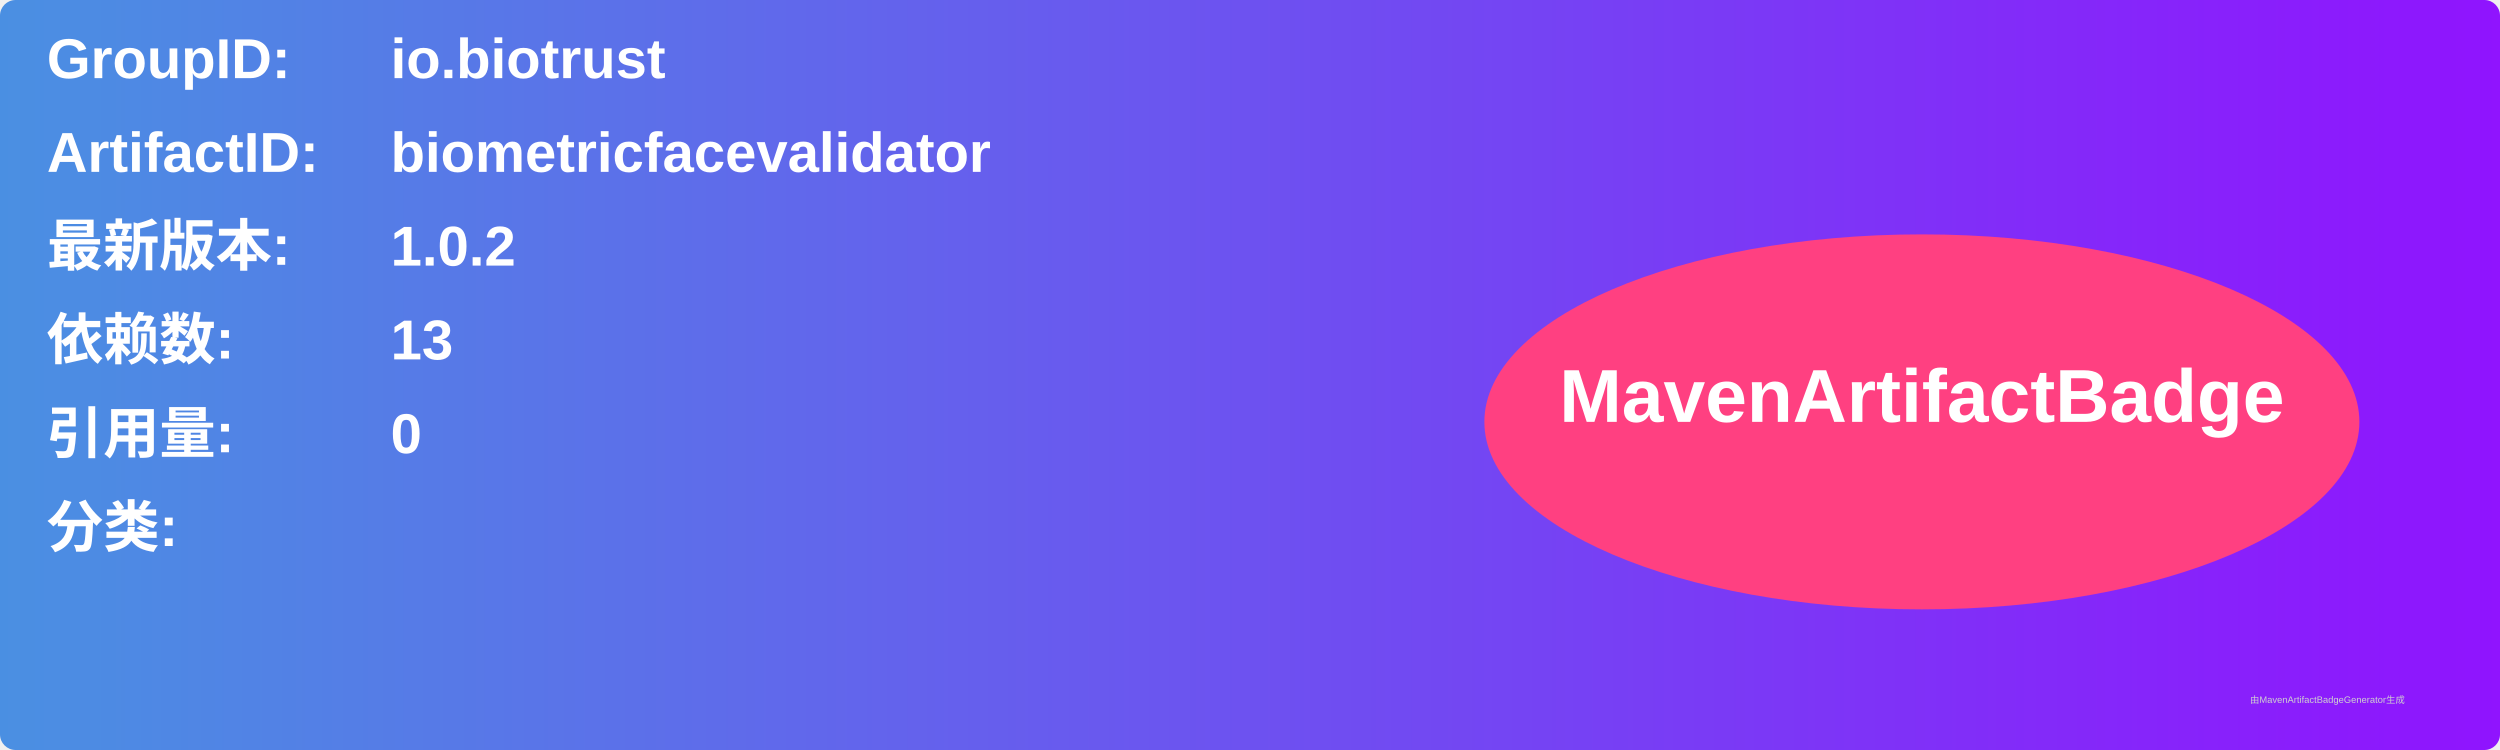
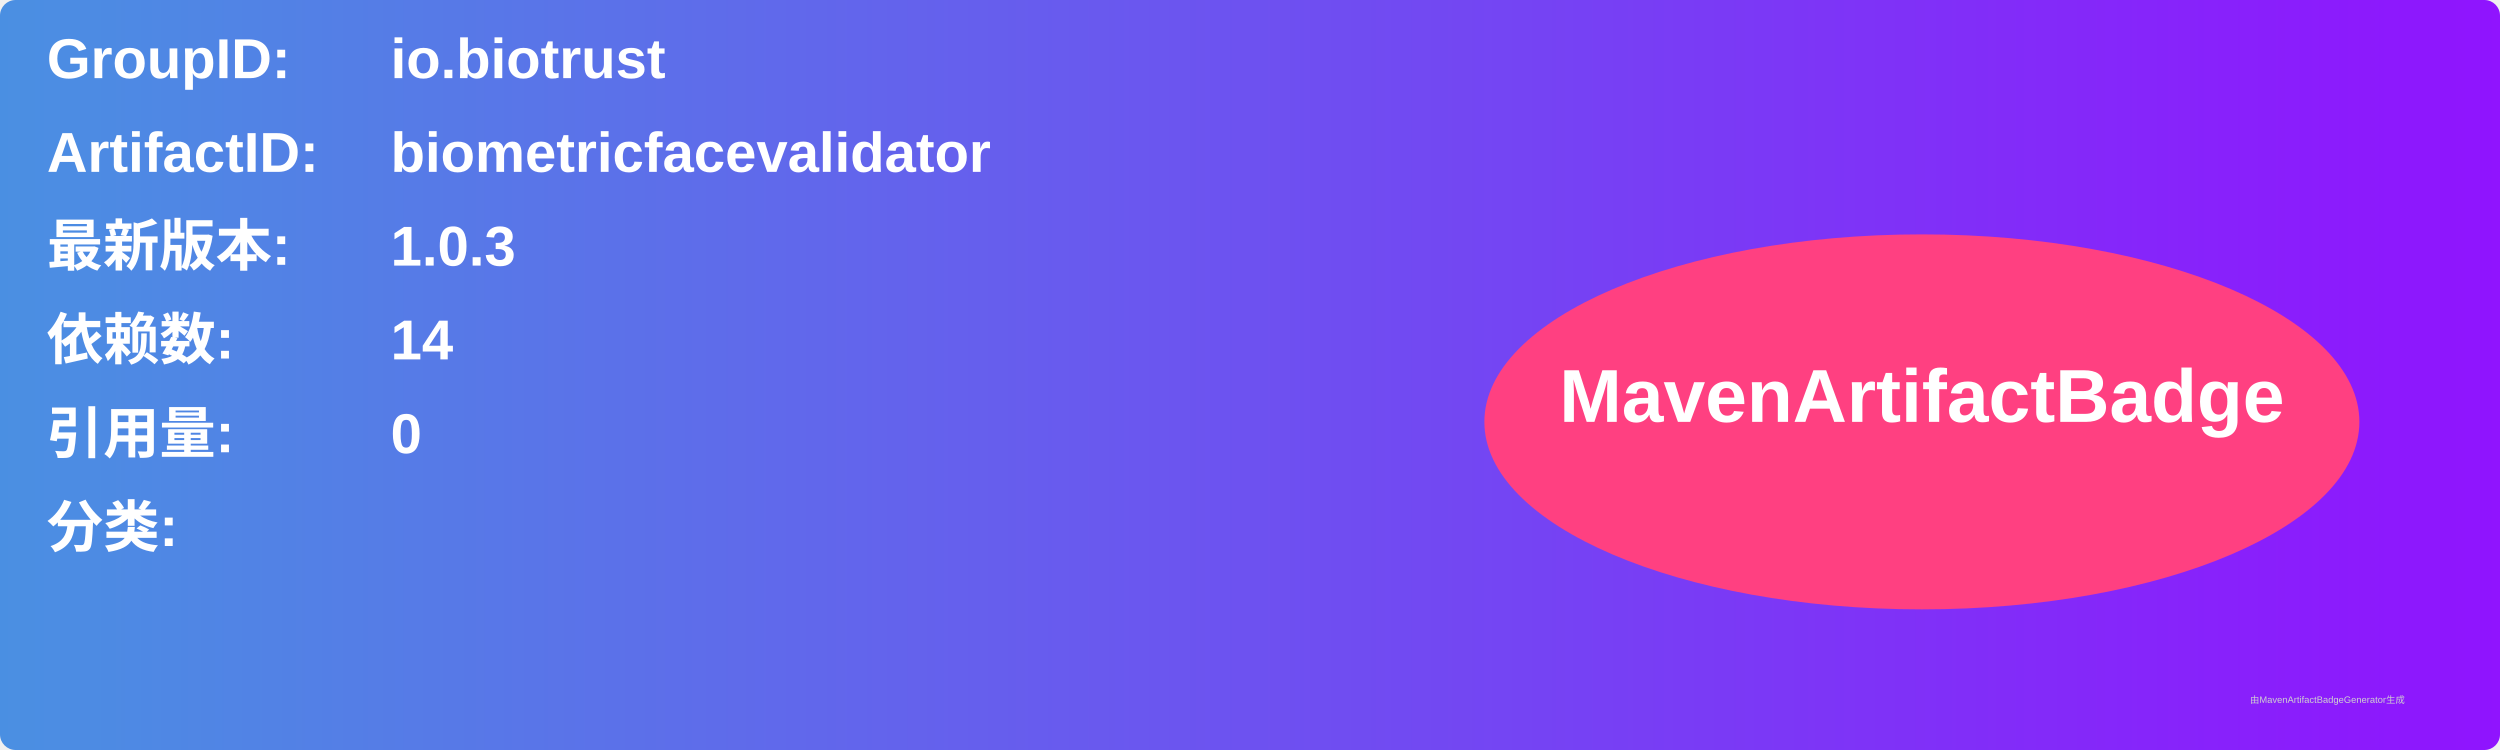
<svg xmlns="http://www.w3.org/2000/svg" width="800" height="240" viewBox="0 0 800 240">
  <linearGradient id="grad" x1="0%" y1="0%" x2="100%" y2="0%">
    <stop offset="0%" stop-color="#4a90e2" />
    <stop offset="100%" stop-color="#9013fe" />
  </linearGradient>
  <rect width="100%" height="100%" rx="5" ry="5" fill="url(#grad)" />
  <g transform="translate(15, 15)">
    <text x="0" y="10" font-family="Arial" font-size="18" fill="white" font-weight="bold" width="260">GroupID:</text>
    <text x="110" y="10" font-family="Arial" font-size="18" fill="white" font-weight="bold" width="460">io.biotrust</text>
    <text x="0" y="40" font-family="Arial" font-size="18" fill="white" font-weight="bold" width="260">ArtifactID:</text>
    <text x="110" y="40" font-family="Arial" font-size="18" fill="white" font-weight="bold" width="460">biometricfacevalidator</text>
    <text x="0" y="70" font-family="Arial" font-size="18" fill="white" font-weight="bold">最新版本:</text>
    <text x="110" y="70" font-family="Arial" font-size="18" fill="white" font-weight="bold">
-       <tspan font-weight="bold">1.0.2</tspan>
+       <tspan font-weight="bold">1.0.3</tspan>
    </text>
    <text x="0" y="100" font-family="Arial" font-size="18" fill="white" font-weight="bold">依赖数: </text>
    <text x="110" y="100" font-family="Arial" font-size="18" fill="white">
-       <tspan font-weight="bold">13</tspan>
+       <tspan font-weight="bold">14</tspan>
    </text>
    <text x="0" y="130" font-family="Arial" font-size="18" fill="white" font-weight="bold">引用量: </text>
    <text x="110" y="130" font-family="Arial" font-size="18" fill="white">
      <tspan font-weight="bold">0</tspan>
    </text>
    <text x="0" y="160" font-family="Arial" font-size="18" fill="white" font-weight="bold">分类:</text>
    <text x="10" y="190" font-family="Arial" font-size="10" fill="white">
      <tspan font-weight="bold" />
    </text>
    <ellipse cx="600" cy="120" rx="140" ry="60" fill="#ff4081" />
    <text x="600" y="120" text-anchor="middle" font-family="Arial" font-size="24" fill="white" font-weight="bold">MavenArtifactBadge</text>
  </g>
  <text x="720" y="225" font-family="Arial" font-size="3" fill="#d0d0d0">由MavenArtifactBadgeGenerator生成</text>
</svg>
